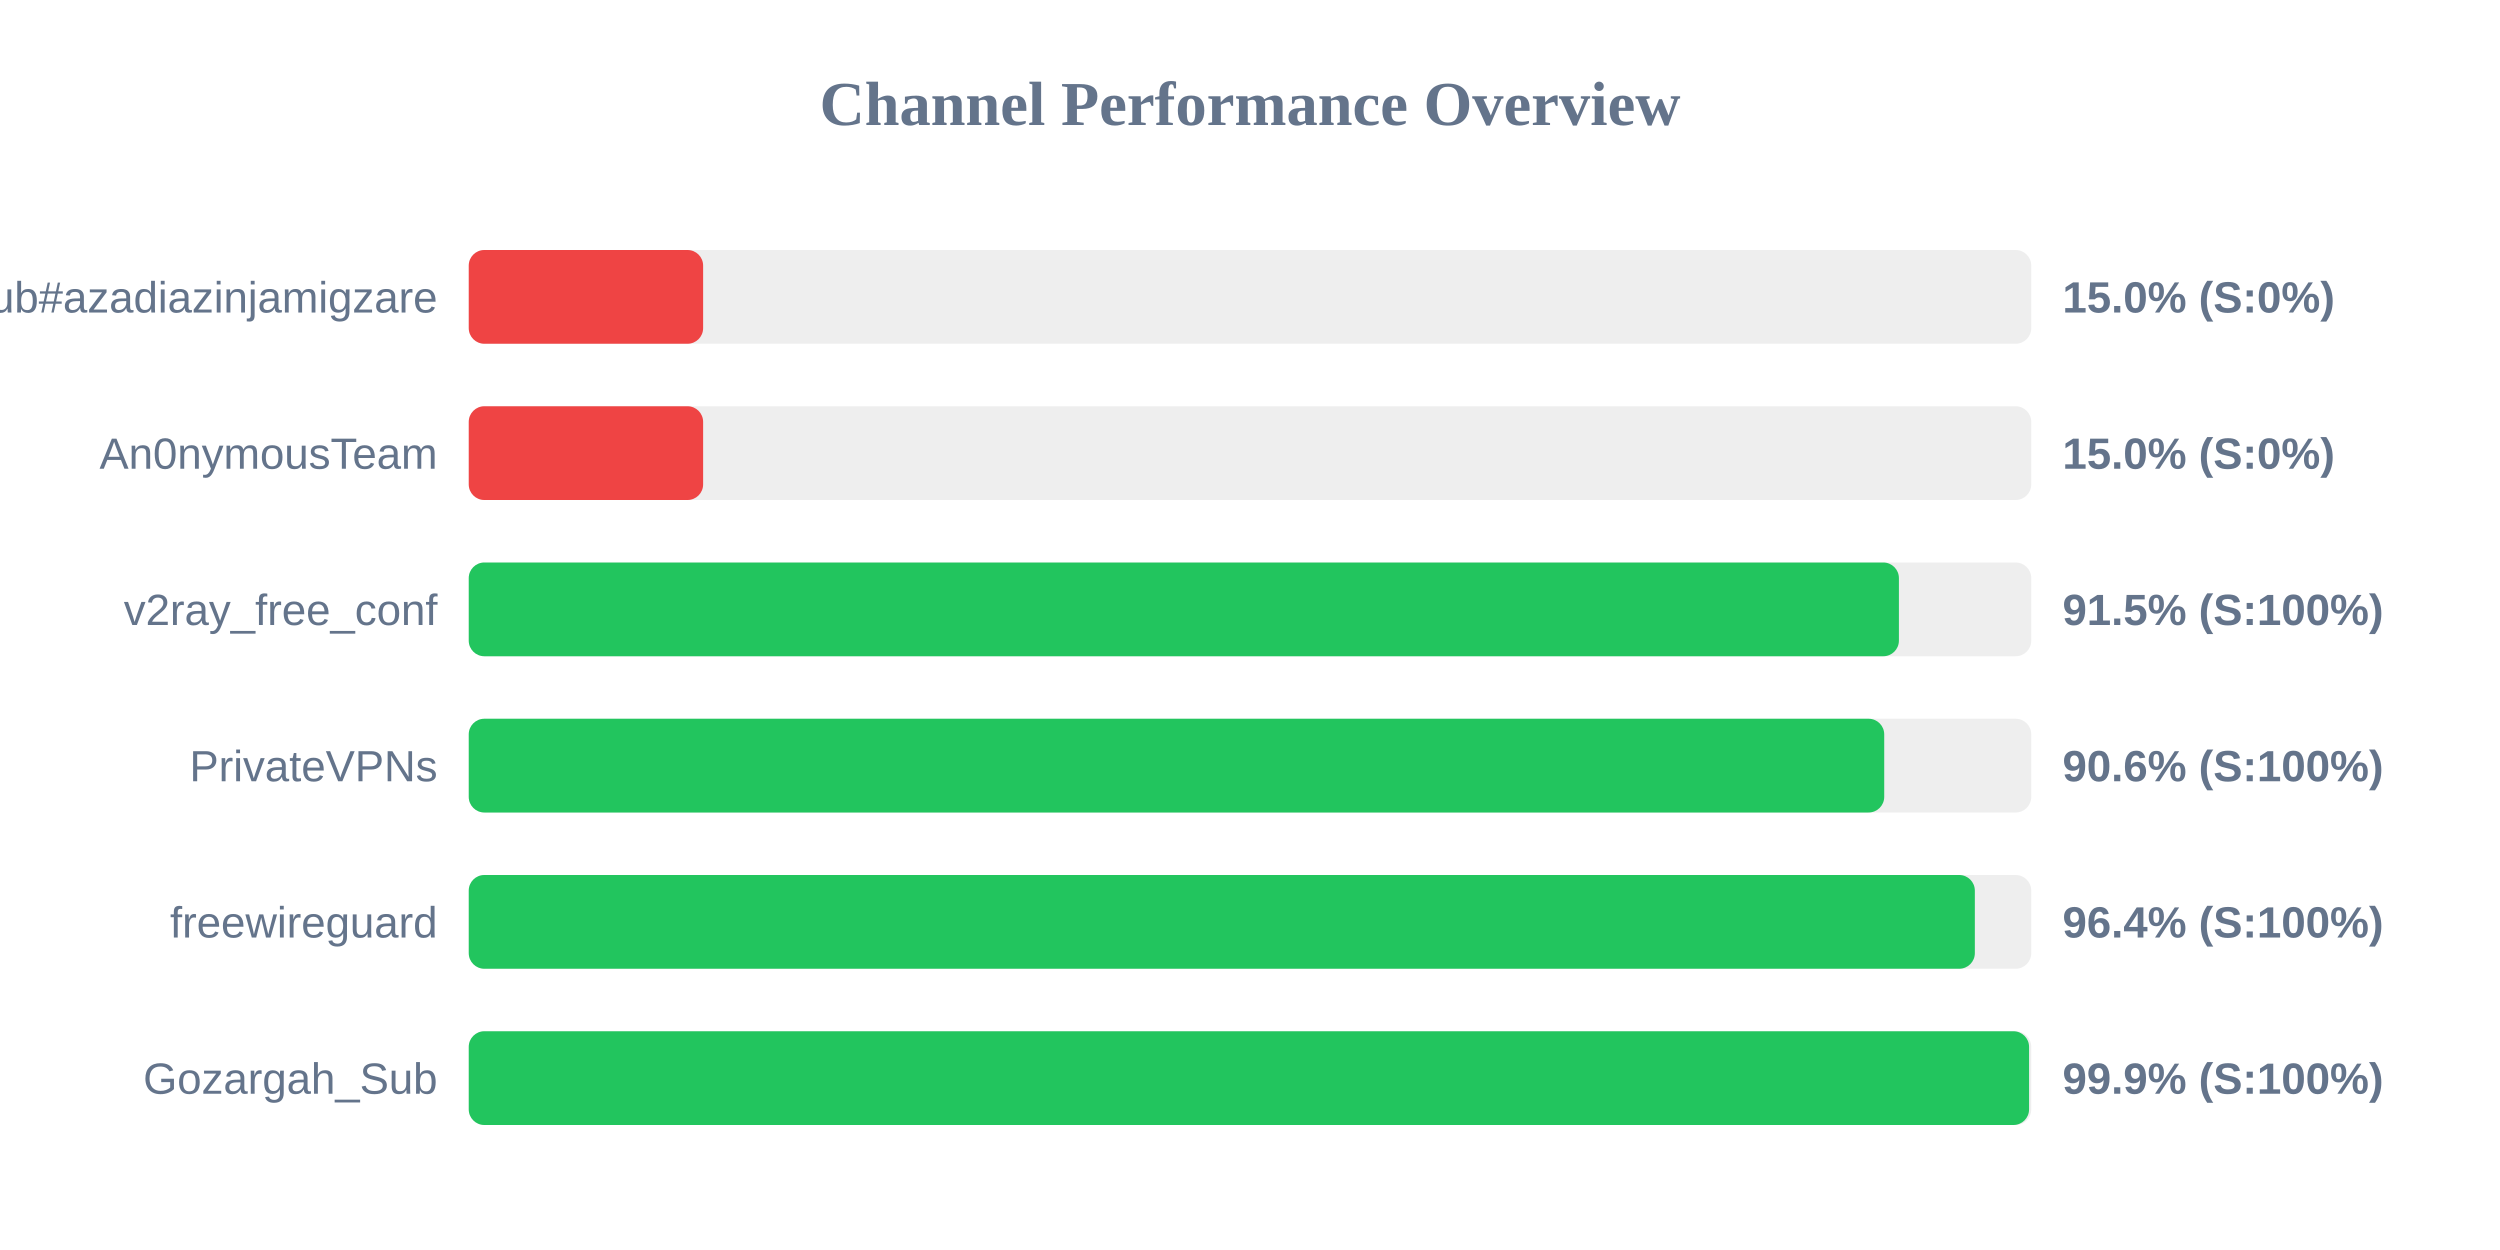
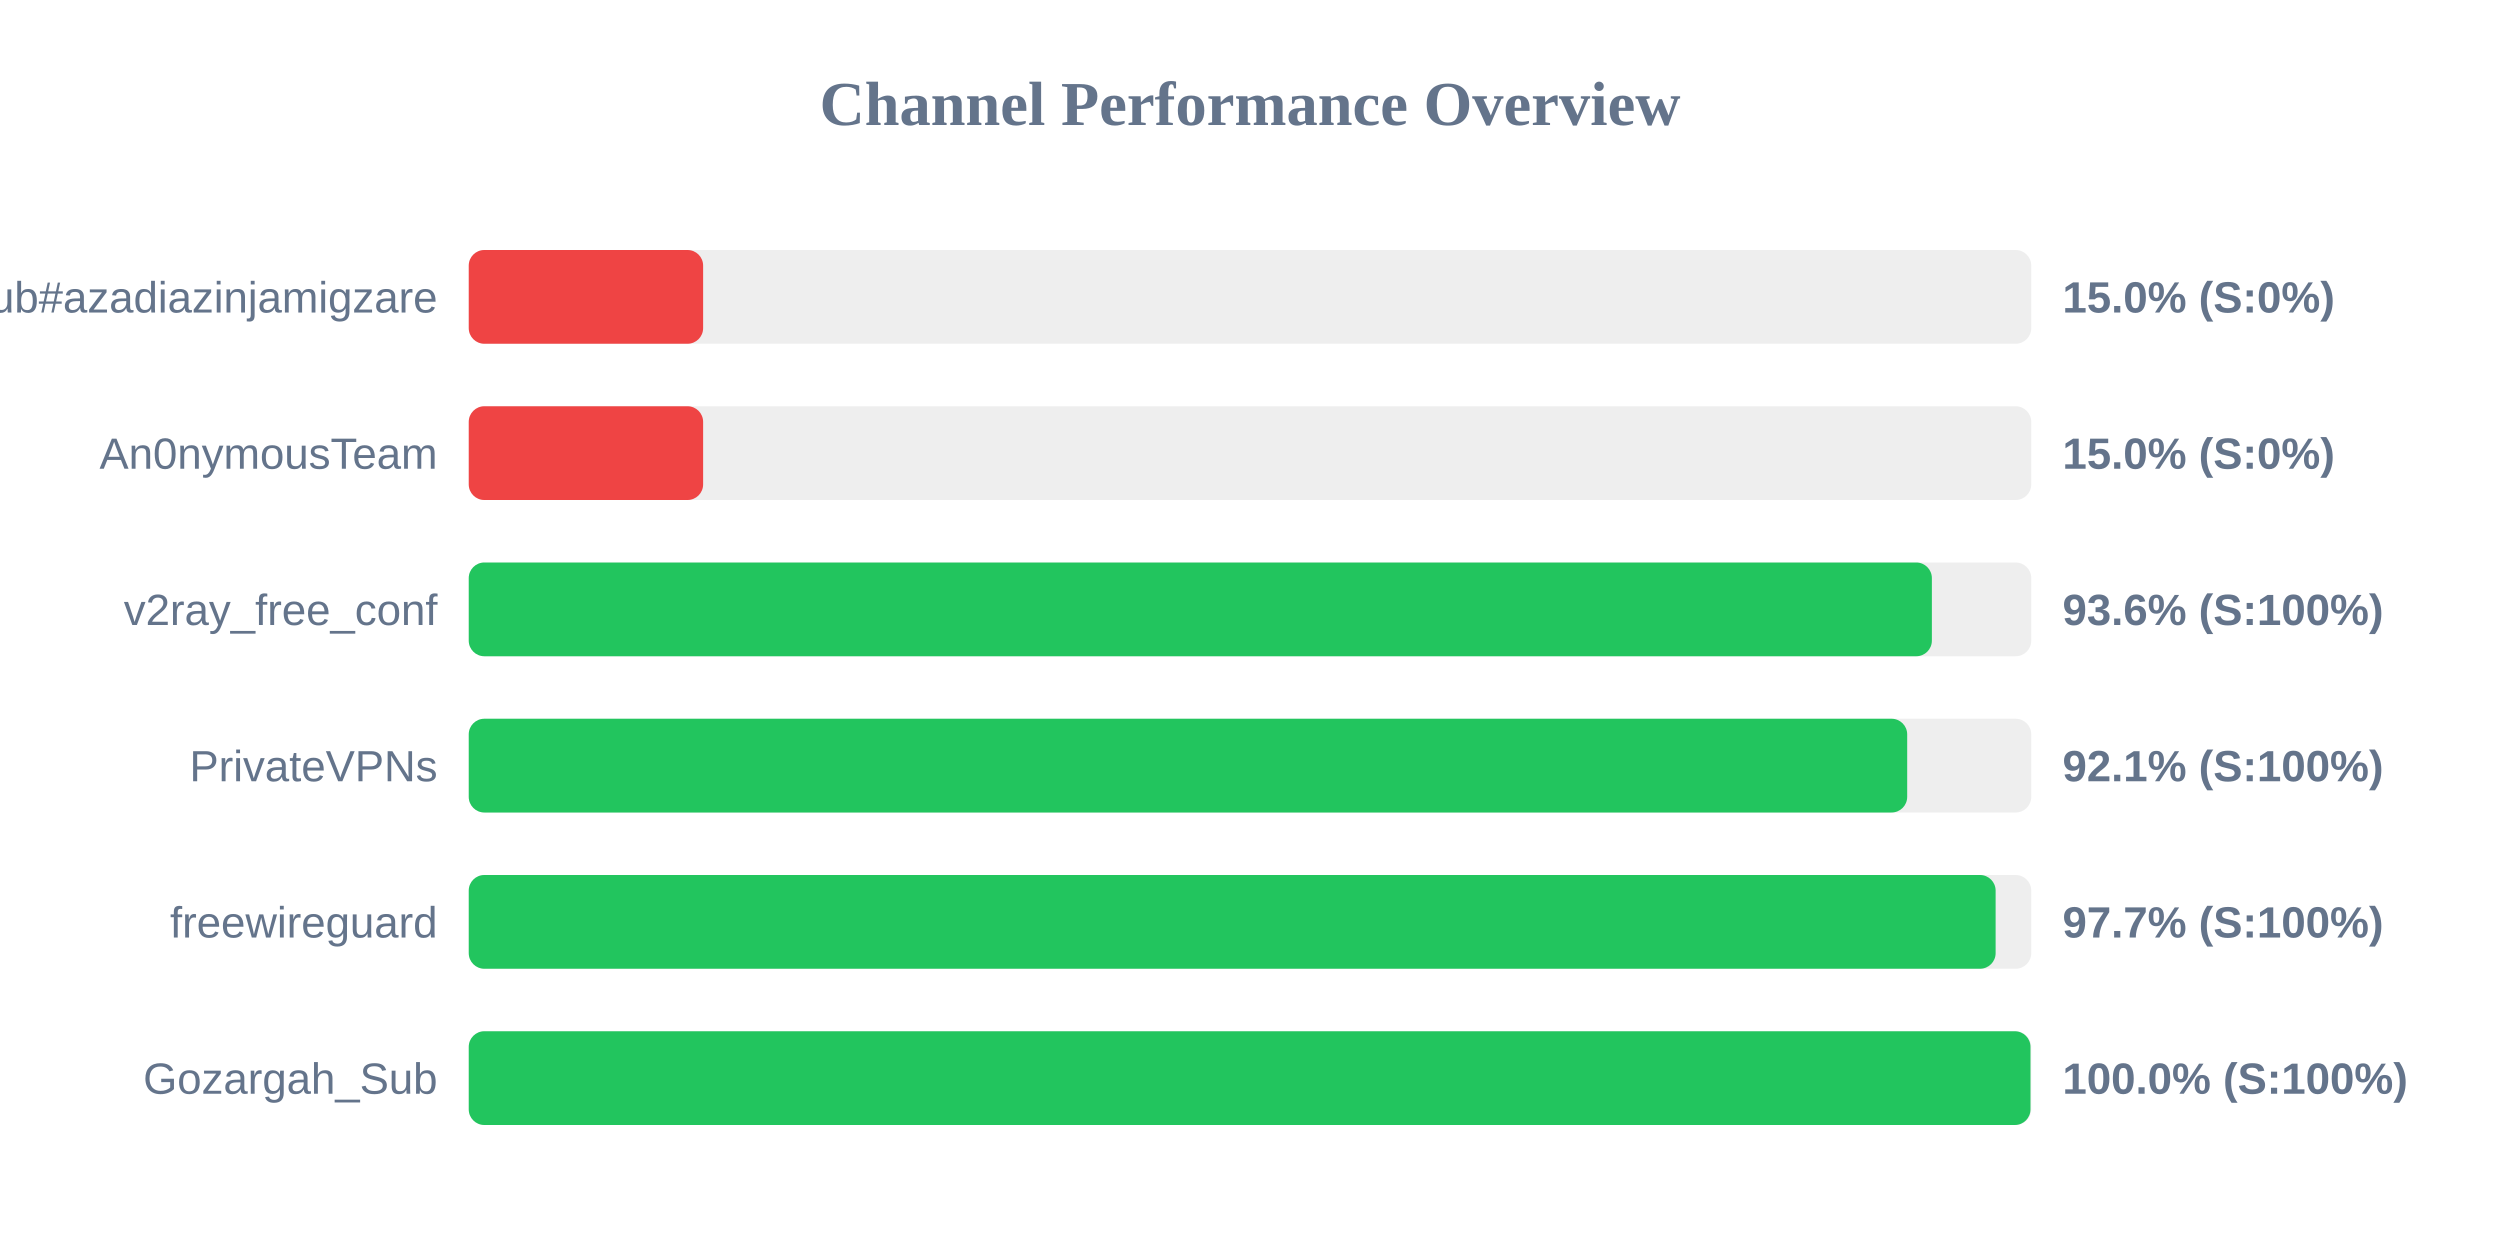
<svg xmlns="http://www.w3.org/2000/svg" width="800" height="400" version="1.1">
  <style>
        .row { font: 14px Arial; fill: #64748b; }
        .score { font: bold 14px Arial; fill: #64748b; }
    </style>
  <text x="400" y="40" text-anchor="middle" font-size="20px" font-weight="bold" fill="#64748b">Channel Performance Overview</text>
  <rect x="150" y="80" width="500" height="30" fill="#eee" rx="5" />
  <rect x="150" y="80" width="75.0" height="30" fill="#ef4444" rx="5" />
  <text x="140" y="100" text-anchor="end" class="row">Sub#azadiazinjamigzare</text>
  <text x="660" y="100" text-anchor="start" class="score">15.0% (S:0%)</text>
  <rect x="150" y="130" width="500" height="30" fill="#eee" rx="5" />
  <rect x="150" y="130" width="75.0" height="30" fill="#ef4444" rx="5" />
  <text x="140" y="150" text-anchor="end" class="row">An0nymousTeam</text>
  <text x="660" y="150" text-anchor="start" class="score">15.0% (S:0%)</text>
  <rect x="150" y="180" width="500" height="30" fill="#eee" rx="5" />
-   <rect x="150" y="180" width="457.65" height="30" fill="#22c55e" rx="5" />
+   <rect x="150" y="180" width="468.2" height="30" fill="#22c55e" rx="5" />
  <text x="140" y="200" text-anchor="end" class="row">v2ray_free_conf</text>
-   <text x="660" y="200" text-anchor="start" class="score">91.5% (S:100%)</text>
+   <text x="660" y="200" text-anchor="start" class="score">93.6% (S:100%)</text>
  <rect x="150" y="230" width="500" height="30" fill="#eee" rx="5" />
-   <rect x="150" y="230" width="452.95" height="30" fill="#22c55e" rx="5" />
+   <rect x="150" y="230" width="460.3" height="30" fill="#22c55e" rx="5" />
  <text x="140" y="250" text-anchor="end" class="row">PrivateVPNs</text>
-   <text x="660" y="250" text-anchor="start" class="score">90.6% (S:100%)</text>
+   <text x="660" y="250" text-anchor="start" class="score">92.1% (S:100%)</text>
  <rect x="150" y="280" width="500" height="30" fill="#eee" rx="5" />
-   <rect x="150" y="280" width="481.95" height="30" fill="#22c55e" rx="5" />
+   <rect x="150" y="280" width="488.6" height="30" fill="#22c55e" rx="5" />
  <text x="140" y="300" text-anchor="end" class="row">freewireguard</text>
-   <text x="660" y="300" text-anchor="start" class="score">96.4% (S:100%)</text>
+   <text x="660" y="300" text-anchor="start" class="score">97.7% (S:100%)</text>
  <rect x="150" y="330" width="500" height="30" fill="#eee" rx="5" />
-   <rect x="150" y="330" width="499.3" height="30" fill="#22c55e" rx="5" />
+   <rect x="150" y="330" width="499.75" height="30" fill="#22c55e" rx="5" />
  <text x="140" y="350" text-anchor="end" class="row">Gozargah_Sub</text>
-   <text x="660" y="350" text-anchor="start" class="score">99.9% (S:100%)</text>
+   <text x="660" y="350" text-anchor="start" class="score">100.0% (S:100%)</text>
</svg>
